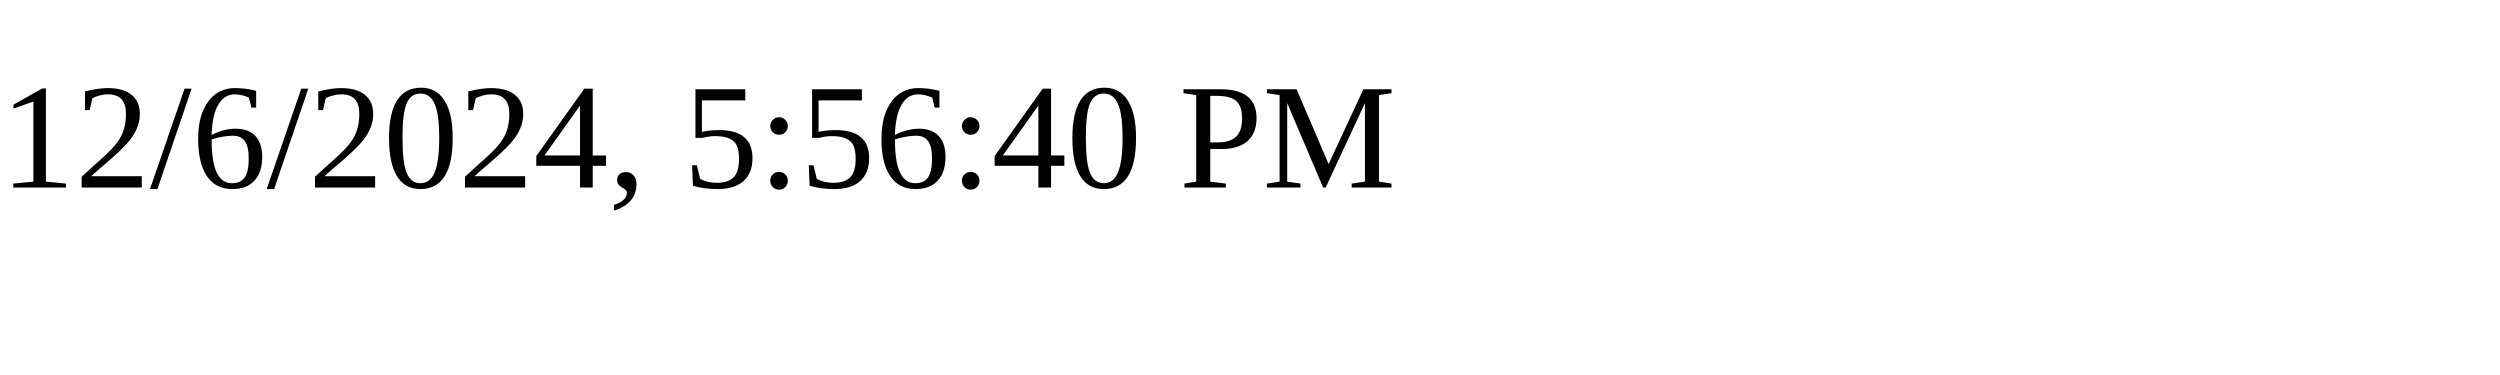
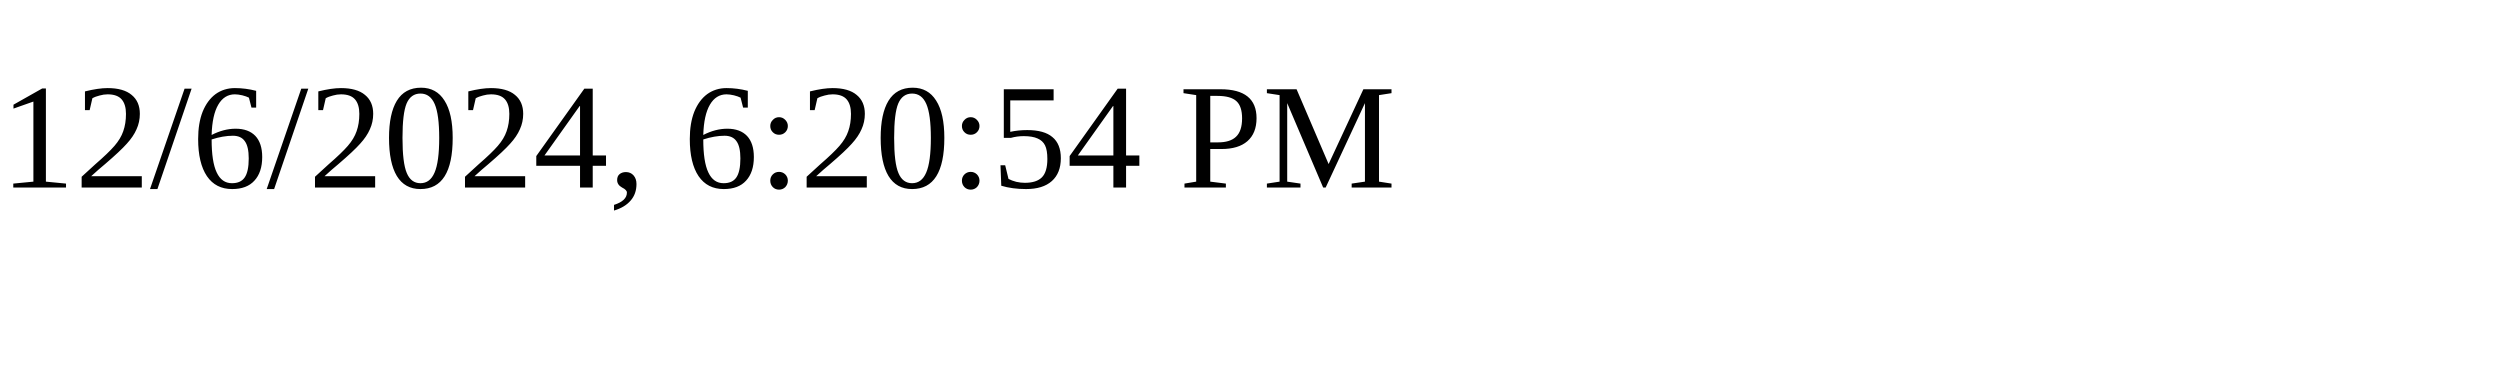
<svg xmlns="http://www.w3.org/2000/svg" height="30" width="200">
-   <text x="0" y="15">12/6/2024, 5:56:40 PM</text>
+   <text x="0" y="15">12/6/2024, 6:20:54 PM</text>
</svg>
